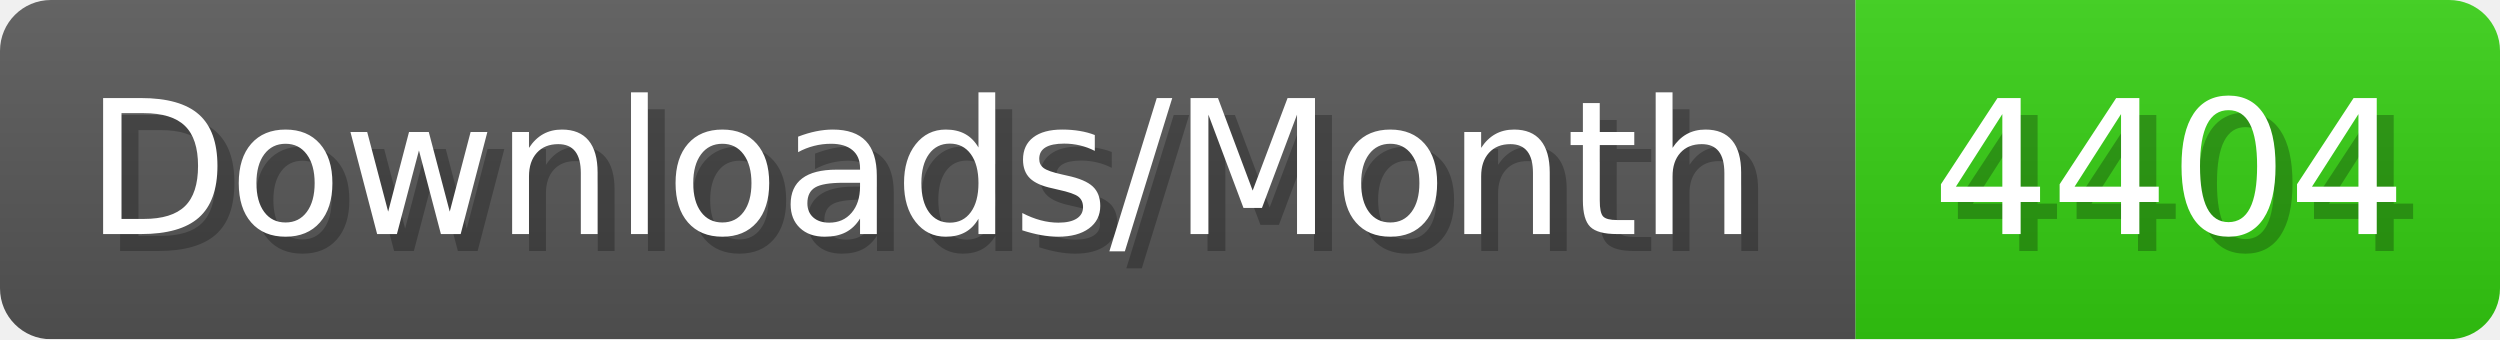
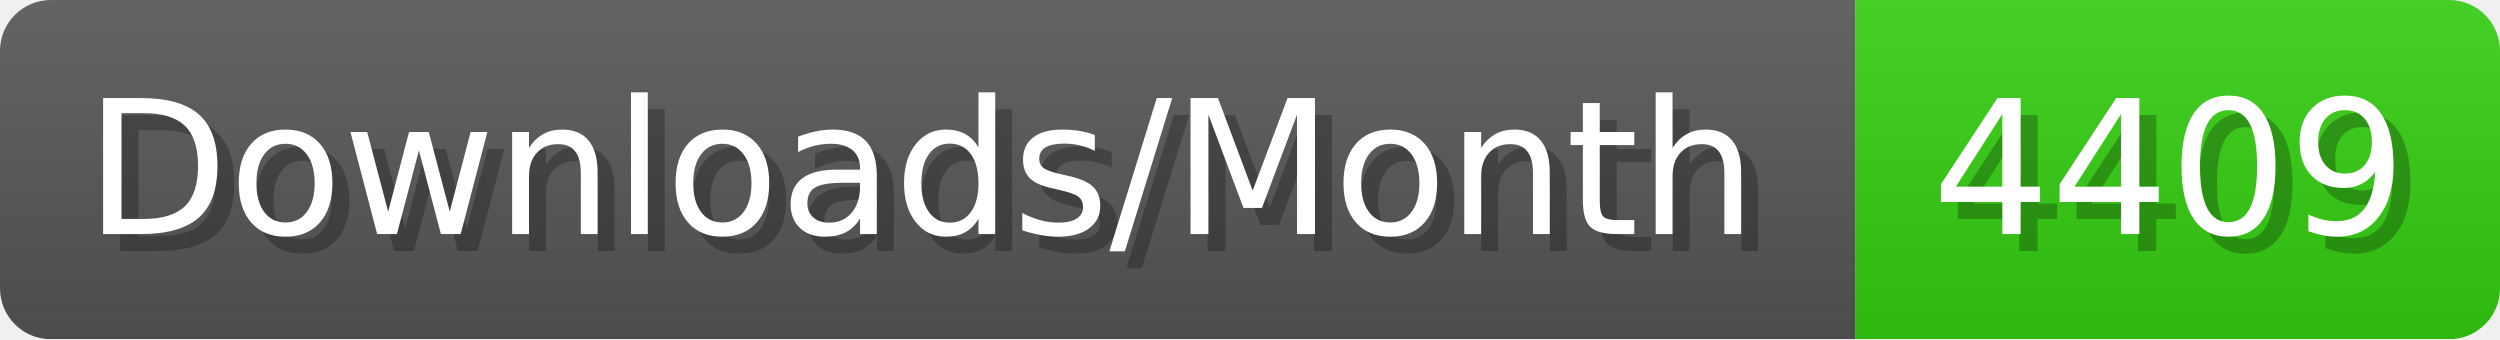
- <svg xmlns="http://www.w3.org/2000/svg" width="147.4" height="20" viewBox="0 0 1474 200" role="img" aria-label="Downloads/Month: 4404">
+ <svg xmlns="http://www.w3.org/2000/svg" width="147.4" height="20" viewBox="0 0 1474 200" role="img" aria-label="Downloads/Month: 4409">
  <linearGradient id="YlXUI" x2="0" y2="100%">
    <stop offset="0" stop-opacity=".1" stop-color="#EEE" />
    <stop offset="1" stop-opacity=".1" />
  </linearGradient>
  <mask id="JHhop">
    <rect width="1474" height="200" rx="30" fill="#FFF" />
  </mask>
  <g mask="url(#JHhop)">
    <rect width="1094" height="200" fill="#555" />
    <rect width="380" height="200" fill="#3C1" x="1094" />
    <rect width="1474" height="200" fill="url(#YlXUI)" />
  </g>
  <g aria-hidden="true" fill="#fff" text-anchor="start" font-family="Verdana,DejaVu Sans,sans-serif" font-size="110">
    <text x="60" y="148" textLength="994" fill="#000" opacity="0.25">Downloads/Month</text>
    <text x="50" y="138" textLength="994">Downloads/Month</text>
-     <text x="1149" y="148" textLength="280" fill="#000" opacity="0.25">4404</text>
-     <text x="1139" y="138" textLength="280">4404</text>
+     <text x="1149" y="148" textLength="280" fill="#000" opacity="0.25">4409</text>
+     <text x="1139" y="138" textLength="280">4409</text>
  </g>
</svg>
